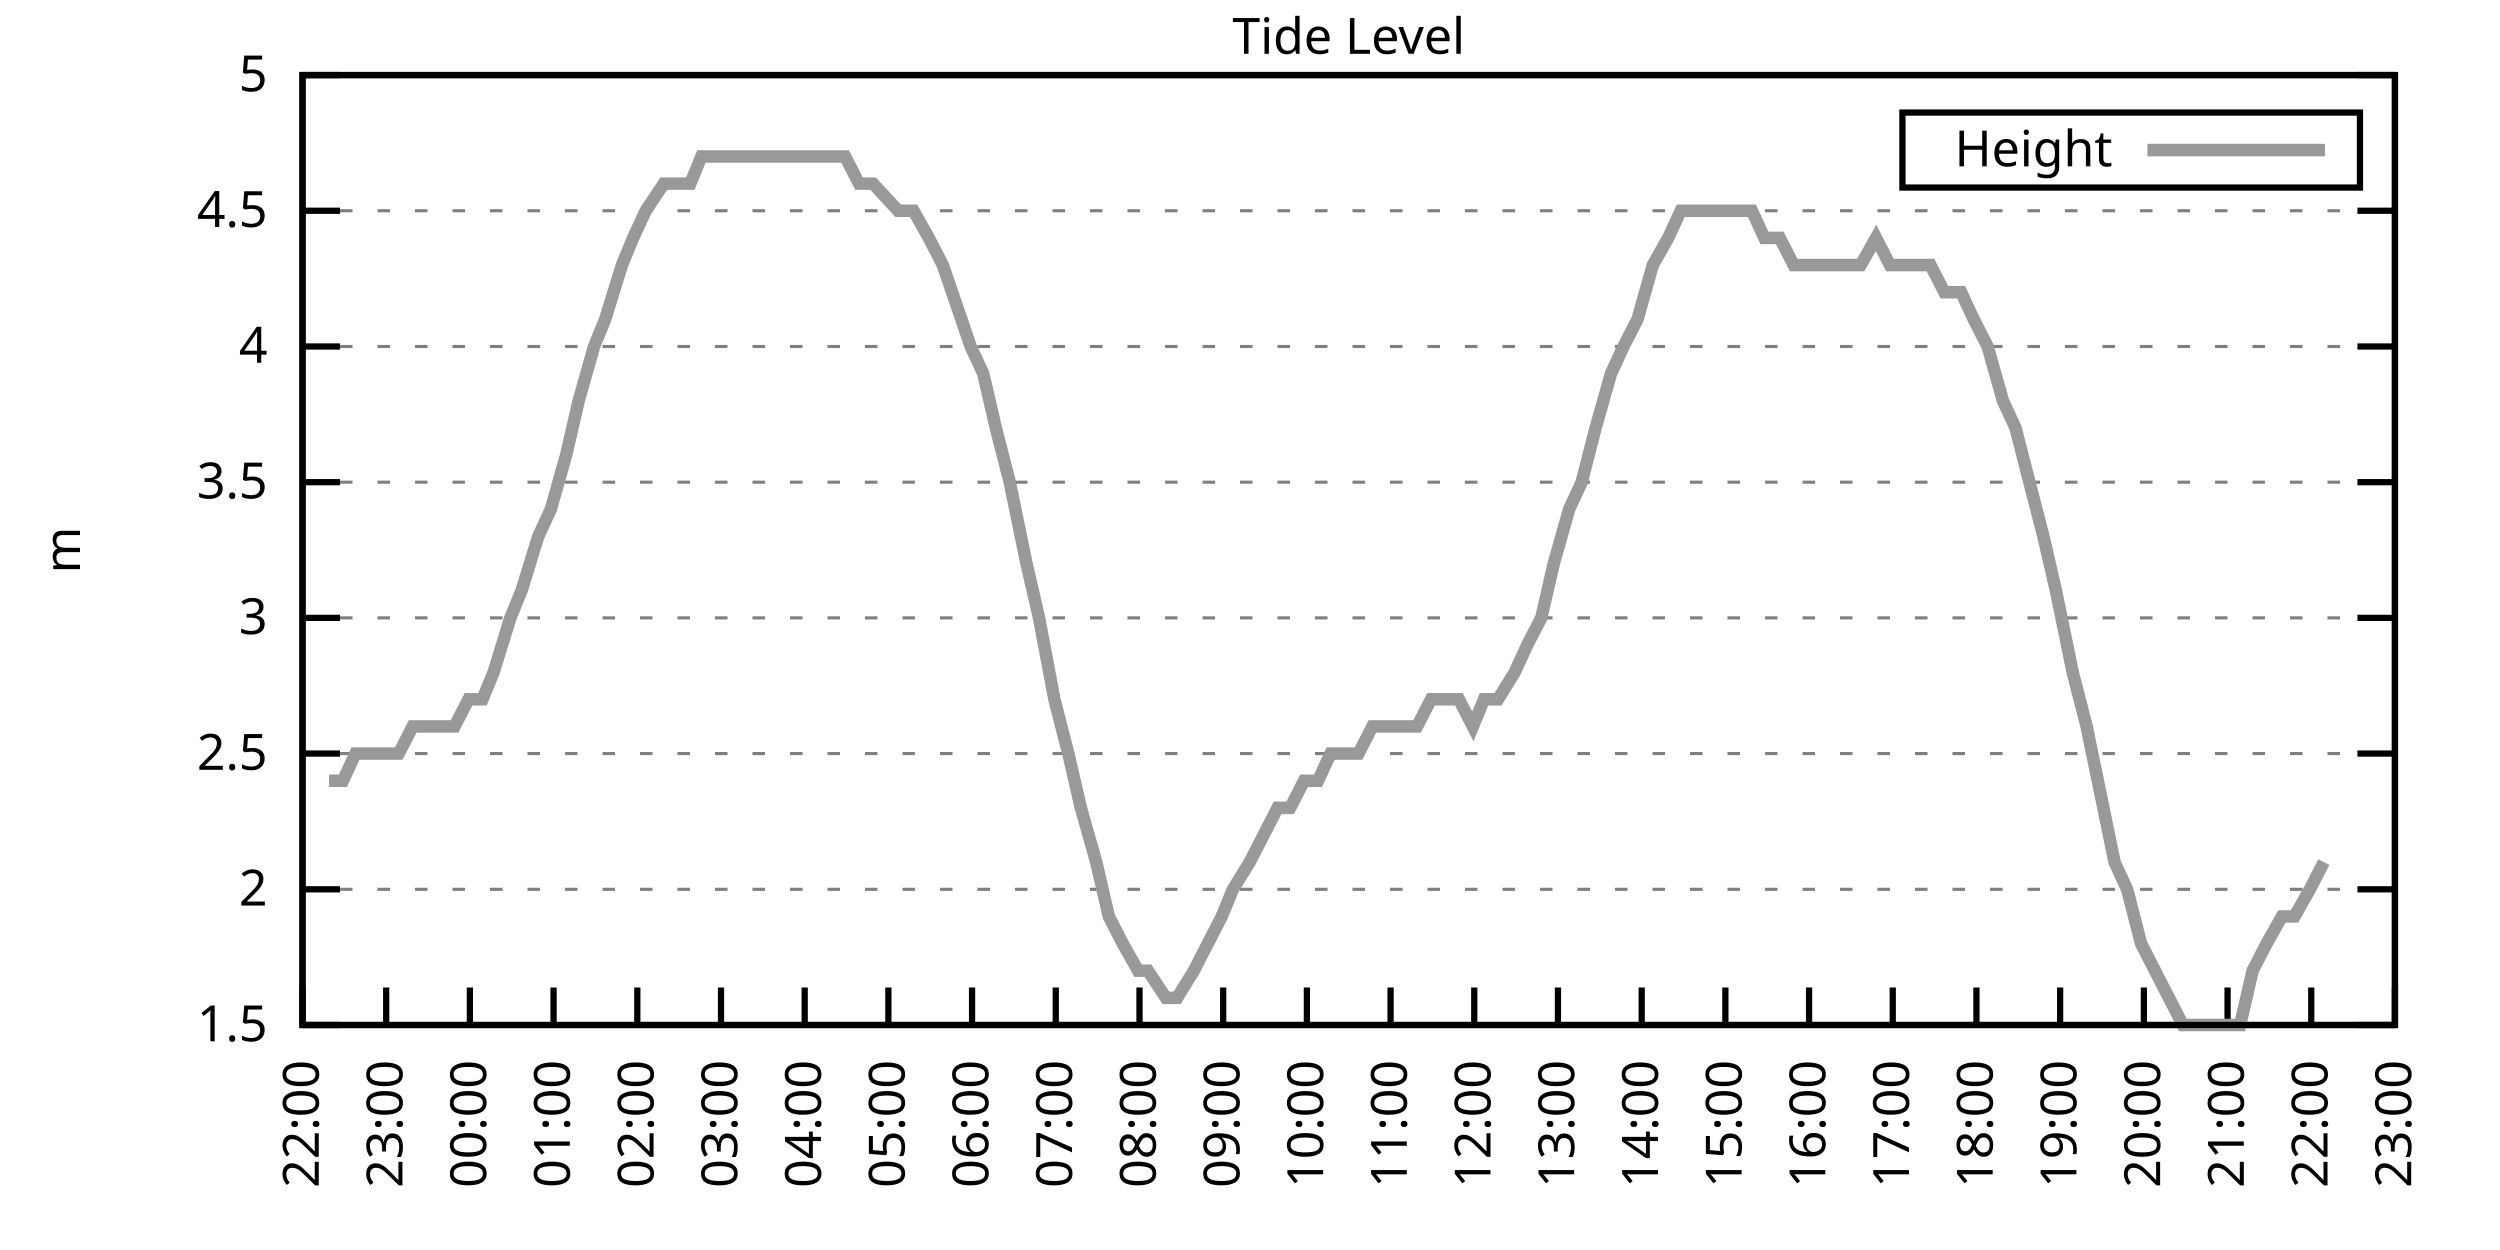
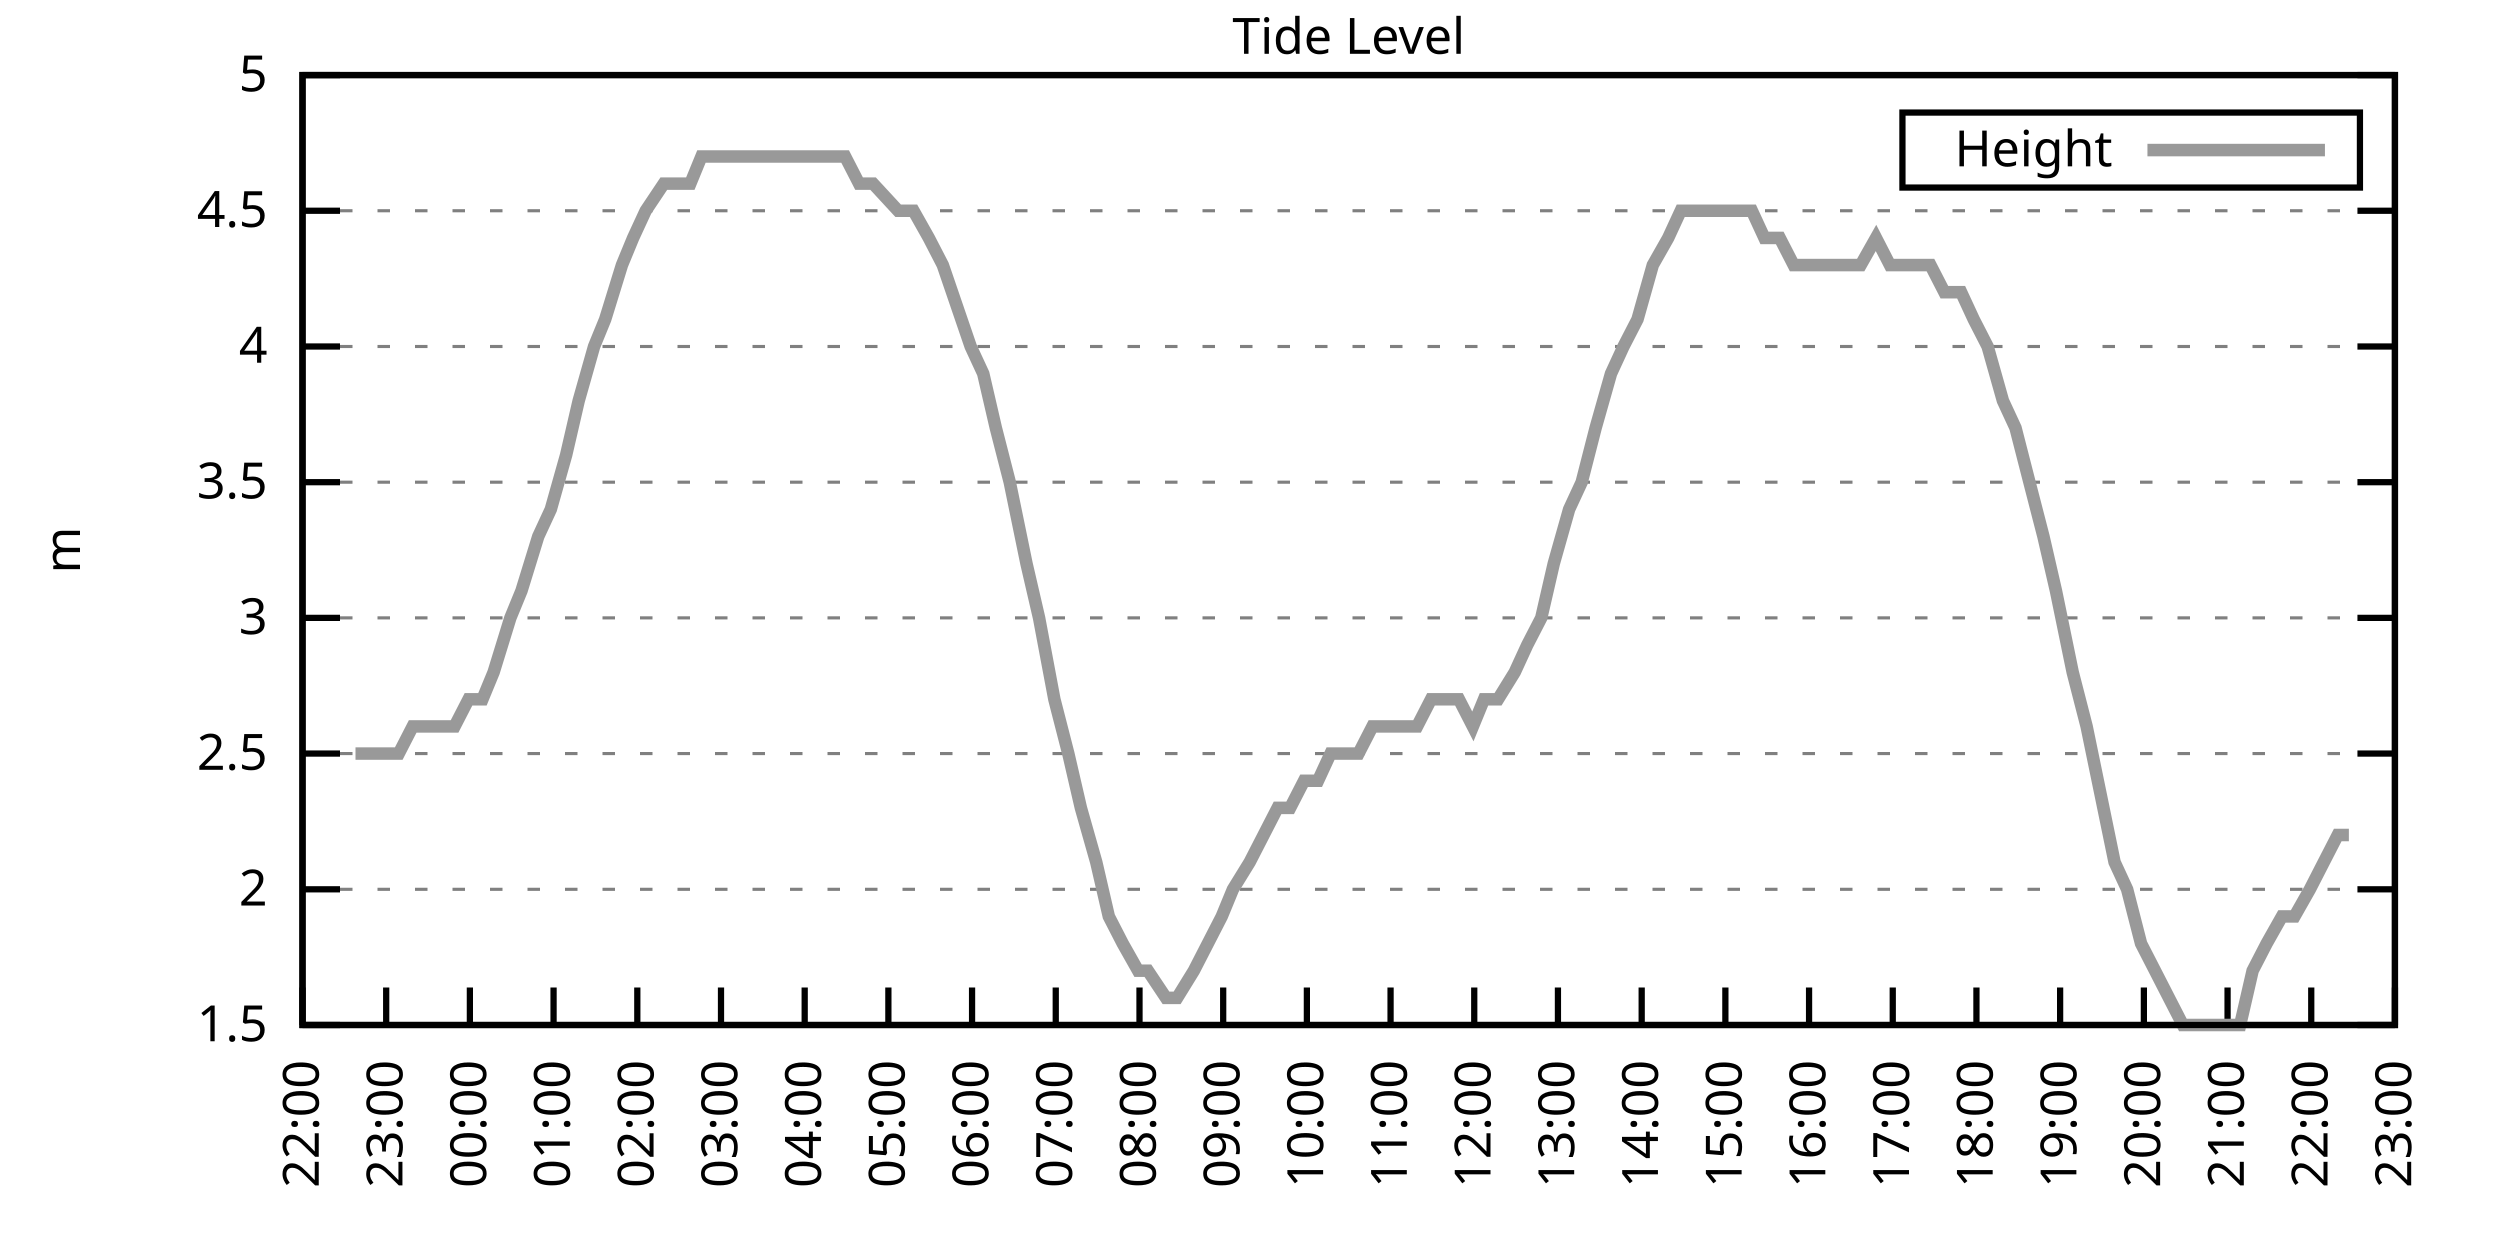
<svg xmlns="http://www.w3.org/2000/svg" xmlns:xlink="http://www.w3.org/1999/xlink" width="400" height="200" viewBox="0 0 400 200">
  <g id="gnuplot_canvas">
    <rect x="0" y="0" width="400" height="200" fill="none" />
    <defs>
      <circle id="gpDot" r="0.5" stroke-width="0.5" stroke="currentColor" />
      <path id="gpPt0" stroke-width="0.333" stroke="currentColor" d="M-1,0 h2 M0,-1 v2" />
      <path id="gpPt1" stroke-width="0.333" stroke="currentColor" d="M-1,-1 L1,1 M1,-1 L-1,1" />
      <path id="gpPt2" stroke-width="0.333" stroke="currentColor" d="M-1,0 L1,0 M0,-1 L0,1 M-1,-1 L1,1 M-1,1 L1,-1" />
      <rect id="gpPt3" stroke-width="0.333" stroke="currentColor" x="-1" y="-1" width="2" height="2" />
      <rect id="gpPt4" stroke-width="0.333" stroke="currentColor" fill="currentColor" x="-1" y="-1" width="2" height="2" />
      <circle id="gpPt5" stroke-width="0.333" stroke="currentColor" cx="0" cy="0" r="1" />
      <use xlink:href="#gpPt5" id="gpPt6" fill="currentColor" stroke="none" />
      <path id="gpPt7" stroke-width="0.333" stroke="currentColor" d="M0,-1.33 L-1.33,0.67 L1.33,0.67 z" />
      <use xlink:href="#gpPt7" id="gpPt8" fill="currentColor" stroke="none" />
      <use xlink:href="#gpPt7" id="gpPt9" stroke="currentColor" transform="rotate(180)" />
      <use xlink:href="#gpPt9" id="gpPt10" fill="currentColor" stroke="none" />
      <use xlink:href="#gpPt3" id="gpPt11" stroke="currentColor" transform="rotate(45)" />
      <use xlink:href="#gpPt11" id="gpPt12" fill="currentColor" stroke="none" />
      <path id="gpPt13" stroke-width="0.333" stroke="currentColor" d="M0,1.330 L1.265,0.411 L0.782,-1.067 L-0.782,-1.076 L-1.265,0.411 z" />
      <use xlink:href="#gpPt13" id="gpPt14" fill="currentColor" stroke="none" />
      <filter id="textbox" filterUnits="objectBoundingBox" x="0" y="0" height="1" width="1">
        <feFlood flood-color="white" flood-opacity="1" result="bgnd" />
        <feComposite in="SourceGraphic" in2="bgnd" operator="atop" />
      </filter>
      <filter id="greybox" filterUnits="objectBoundingBox" x="0" y="0" height="1" width="1">
        <feFlood flood-color="lightgrey" flood-opacity="1" result="grey" />
        <feComposite in="SourceGraphic" in2="grey" operator="atop" />
      </filter>
    </defs>
    <g fill="none" color="white" stroke="currentColor" stroke-width="1.00" stroke-linecap="butt" stroke-linejoin="miter">
</g>
    <g fill="none" color="black" stroke="currentColor" stroke-width="1.00" stroke-linecap="butt" stroke-linejoin="miter">
      <g stroke="none" shape-rendering="crispEdges">
        <polygon fill="rgb(255, 255, 255)" points="48.40,164.00 383.18,164.00 383.18,12.02 48.40,12.02 " />
      </g>
    </g>
    <g fill="none" color="black" stroke="currentColor" stroke-width="1.00" stroke-linecap="butt" stroke-linejoin="miter">
</g>
    <g fill="none" color="black" stroke="black" stroke-width="0.50" stroke-linecap="butt" stroke-linejoin="miter">
</g>
    <g fill="none" color="gray" stroke="currentColor" stroke-width="0.50" stroke-linecap="butt" stroke-linejoin="miter">
      <path stroke="gray" stroke-dasharray="2,4" class="gridline" d="M48.40,164.00 L383.19,164.00  " />
    </g>
    <g fill="none" color="gray" stroke="gray" stroke-width="1.00" stroke-linecap="butt" stroke-linejoin="miter">
</g>
    <g fill="none" color="black" stroke="currentColor" stroke-width="1.00" stroke-linecap="butt" stroke-linejoin="miter">
      <path stroke="black" d="M48.40,164.00 L54.40,164.00 M383.19,164.00 L377.19,164.00  " />
      <g transform="translate(42.80,166.60)" stroke="none" fill="black" font-family="Sans" font-size="8.00" text-anchor="end">
        <text>
          <tspan font-family="Sans"> 1.5</tspan>
        </text>
      </g>
    </g>
    <g fill="none" color="black" stroke="currentColor" stroke-width="1.00" stroke-linecap="butt" stroke-linejoin="miter">
</g>
    <g fill="none" color="black" stroke="black" stroke-width="0.50" stroke-linecap="butt" stroke-linejoin="miter">
</g>
    <g fill="none" color="gray" stroke="currentColor" stroke-width="0.50" stroke-linecap="butt" stroke-linejoin="miter">
      <path stroke="gray" stroke-dasharray="2,4" class="gridline" d="M48.40,142.29 L383.19,142.29  " />
    </g>
    <g fill="none" color="gray" stroke="gray" stroke-width="1.00" stroke-linecap="butt" stroke-linejoin="miter">
</g>
    <g fill="none" color="black" stroke="currentColor" stroke-width="1.00" stroke-linecap="butt" stroke-linejoin="miter">
      <path stroke="black" d="M48.40,142.29 L54.40,142.29 M383.19,142.29 L377.19,142.29  " />
      <g transform="translate(42.80,144.89)" stroke="none" fill="black" font-family="Sans" font-size="8.00" text-anchor="end">
        <text>
          <tspan font-family="Sans"> 2</tspan>
        </text>
      </g>
    </g>
    <g fill="none" color="black" stroke="currentColor" stroke-width="1.00" stroke-linecap="butt" stroke-linejoin="miter">
</g>
    <g fill="none" color="black" stroke="black" stroke-width="0.50" stroke-linecap="butt" stroke-linejoin="miter">
</g>
    <g fill="none" color="gray" stroke="currentColor" stroke-width="0.50" stroke-linecap="butt" stroke-linejoin="miter">
      <path stroke="gray" stroke-dasharray="2,4" class="gridline" d="M48.40,120.57 L383.19,120.57  " />
    </g>
    <g fill="none" color="gray" stroke="gray" stroke-width="1.00" stroke-linecap="butt" stroke-linejoin="miter">
</g>
    <g fill="none" color="black" stroke="currentColor" stroke-width="1.00" stroke-linecap="butt" stroke-linejoin="miter">
      <path stroke="black" d="M48.40,120.57 L54.40,120.57 M383.19,120.57 L377.19,120.57  " />
      <g transform="translate(42.80,123.17)" stroke="none" fill="black" font-family="Sans" font-size="8.00" text-anchor="end">
        <text>
          <tspan font-family="Sans"> 2.5</tspan>
        </text>
      </g>
    </g>
    <g fill="none" color="black" stroke="currentColor" stroke-width="1.00" stroke-linecap="butt" stroke-linejoin="miter">
</g>
    <g fill="none" color="black" stroke="black" stroke-width="0.50" stroke-linecap="butt" stroke-linejoin="miter">
</g>
    <g fill="none" color="gray" stroke="currentColor" stroke-width="0.50" stroke-linecap="butt" stroke-linejoin="miter">
      <path stroke="gray" stroke-dasharray="2,4" class="gridline" d="M48.40,98.86 L383.19,98.86  " />
    </g>
    <g fill="none" color="gray" stroke="gray" stroke-width="1.00" stroke-linecap="butt" stroke-linejoin="miter">
</g>
    <g fill="none" color="black" stroke="currentColor" stroke-width="1.00" stroke-linecap="butt" stroke-linejoin="miter">
      <path stroke="black" d="M48.40,98.86 L54.40,98.86 M383.19,98.86 L377.19,98.86  " />
      <g transform="translate(42.80,101.46)" stroke="none" fill="black" font-family="Sans" font-size="8.00" text-anchor="end">
        <text>
          <tspan font-family="Sans"> 3</tspan>
        </text>
      </g>
    </g>
    <g fill="none" color="black" stroke="currentColor" stroke-width="1.00" stroke-linecap="butt" stroke-linejoin="miter">
</g>
    <g fill="none" color="black" stroke="black" stroke-width="0.50" stroke-linecap="butt" stroke-linejoin="miter">
</g>
    <g fill="none" color="gray" stroke="currentColor" stroke-width="0.50" stroke-linecap="butt" stroke-linejoin="miter">
      <path stroke="gray" stroke-dasharray="2,4" class="gridline" d="M48.40,77.15 L383.19,77.15  " />
    </g>
    <g fill="none" color="gray" stroke="gray" stroke-width="1.00" stroke-linecap="butt" stroke-linejoin="miter">
</g>
    <g fill="none" color="black" stroke="currentColor" stroke-width="1.00" stroke-linecap="butt" stroke-linejoin="miter">
      <path stroke="black" d="M48.40,77.15 L54.40,77.15 M383.19,77.15 L377.19,77.15  " />
      <g transform="translate(42.80,79.75)" stroke="none" fill="black" font-family="Sans" font-size="8.00" text-anchor="end">
        <text>
          <tspan font-family="Sans"> 3.5</tspan>
        </text>
      </g>
    </g>
    <g fill="none" color="black" stroke="currentColor" stroke-width="1.00" stroke-linecap="butt" stroke-linejoin="miter">
</g>
    <g fill="none" color="black" stroke="black" stroke-width="0.50" stroke-linecap="butt" stroke-linejoin="miter">
</g>
    <g fill="none" color="gray" stroke="currentColor" stroke-width="0.50" stroke-linecap="butt" stroke-linejoin="miter">
      <path stroke="gray" stroke-dasharray="2,4" class="gridline" d="M48.40,55.44 L383.19,55.44  " />
    </g>
    <g fill="none" color="gray" stroke="gray" stroke-width="1.00" stroke-linecap="butt" stroke-linejoin="miter">
</g>
    <g fill="none" color="black" stroke="currentColor" stroke-width="1.00" stroke-linecap="butt" stroke-linejoin="miter">
      <path stroke="black" d="M48.40,55.44 L54.40,55.44 M383.19,55.44 L377.19,55.44  " />
      <g transform="translate(42.80,58.04)" stroke="none" fill="black" font-family="Sans" font-size="8.00" text-anchor="end">
        <text>
          <tspan font-family="Sans"> 4</tspan>
        </text>
      </g>
    </g>
    <g fill="none" color="black" stroke="currentColor" stroke-width="1.00" stroke-linecap="butt" stroke-linejoin="miter">
</g>
    <g fill="none" color="black" stroke="black" stroke-width="0.50" stroke-linecap="butt" stroke-linejoin="miter">
</g>
    <g fill="none" color="gray" stroke="currentColor" stroke-width="0.50" stroke-linecap="butt" stroke-linejoin="miter">
      <path stroke="gray" stroke-dasharray="2,4" class="gridline" d="M48.40,33.72 L383.19,33.72  " />
    </g>
    <g fill="none" color="gray" stroke="gray" stroke-width="1.00" stroke-linecap="butt" stroke-linejoin="miter">
</g>
    <g fill="none" color="black" stroke="currentColor" stroke-width="1.00" stroke-linecap="butt" stroke-linejoin="miter">
      <path stroke="black" d="M48.40,33.72 L54.40,33.72 M383.19,33.72 L377.19,33.72  " />
      <g transform="translate(42.80,36.32)" stroke="none" fill="black" font-family="Sans" font-size="8.00" text-anchor="end">
        <text>
          <tspan font-family="Sans"> 4.5</tspan>
        </text>
      </g>
    </g>
    <g fill="none" color="black" stroke="currentColor" stroke-width="1.00" stroke-linecap="butt" stroke-linejoin="miter">
</g>
    <g fill="none" color="black" stroke="black" stroke-width="0.50" stroke-linecap="butt" stroke-linejoin="miter">
</g>
    <g fill="none" color="gray" stroke="currentColor" stroke-width="0.50" stroke-linecap="butt" stroke-linejoin="miter">
      <path stroke="gray" stroke-dasharray="2,4" class="gridline" d="M48.40,12.01 L383.19,12.01  " />
    </g>
    <g fill="none" color="gray" stroke="gray" stroke-width="1.00" stroke-linecap="butt" stroke-linejoin="miter">
</g>
    <g fill="none" color="black" stroke="currentColor" stroke-width="1.00" stroke-linecap="butt" stroke-linejoin="miter">
      <path stroke="black" d="M48.40,12.01 L54.40,12.01 M383.19,12.01 L377.19,12.01  " />
      <g transform="translate(42.80,14.61)" stroke="none" fill="black" font-family="Sans" font-size="8.00" text-anchor="end">
        <text>
          <tspan font-family="Sans"> 5</tspan>
        </text>
      </g>
    </g>
    <g fill="none" color="black" stroke="currentColor" stroke-width="1.00" stroke-linecap="butt" stroke-linejoin="miter">
      <path stroke="black" d="M48.40,164.00 L48.40,158.00  " />
      <g transform="translate(51.00,169.60) rotate(270.00)" stroke="none" fill="black" font-family="Sans" font-size="8.00" text-anchor="end">
        <text>
          <tspan font-family="Sans">22:00</tspan>
        </text>
      </g>
    </g>
    <g fill="none" color="black" stroke="currentColor" stroke-width="1.00" stroke-linecap="butt" stroke-linejoin="miter">
      <path stroke="black" d="M61.79,164.00 L61.79,158.00  " />
      <g transform="translate(64.39,169.60) rotate(270.00)" stroke="none" fill="black" font-family="Sans" font-size="8.00" text-anchor="end">
        <text>
          <tspan font-family="Sans">23:00</tspan>
        </text>
      </g>
    </g>
    <g fill="none" color="black" stroke="currentColor" stroke-width="1.00" stroke-linecap="butt" stroke-linejoin="miter">
      <path stroke="black" d="M75.18,164.00 L75.18,158.00  " />
      <g transform="translate(77.78,169.60) rotate(270.00)" stroke="none" fill="black" font-family="Sans" font-size="8.00" text-anchor="end">
        <text>
          <tspan font-family="Sans">00:00</tspan>
        </text>
      </g>
    </g>
    <g fill="none" color="black" stroke="currentColor" stroke-width="1.00" stroke-linecap="butt" stroke-linejoin="miter">
      <path stroke="black" d="M88.57,164.00 L88.57,158.00  " />
      <g transform="translate(91.17,169.60) rotate(270.00)" stroke="none" fill="black" font-family="Sans" font-size="8.00" text-anchor="end">
        <text>
          <tspan font-family="Sans">01:00</tspan>
        </text>
      </g>
    </g>
    <g fill="none" color="black" stroke="currentColor" stroke-width="1.00" stroke-linecap="butt" stroke-linejoin="miter">
      <path stroke="black" d="M101.97,164.00 L101.97,158.00  " />
      <g transform="translate(104.57,169.60) rotate(270.00)" stroke="none" fill="black" font-family="Sans" font-size="8.00" text-anchor="end">
        <text>
          <tspan font-family="Sans">02:00</tspan>
        </text>
      </g>
    </g>
    <g fill="none" color="black" stroke="currentColor" stroke-width="1.00" stroke-linecap="butt" stroke-linejoin="miter">
      <path stroke="black" d="M115.36,164.00 L115.36,158.00  " />
      <g transform="translate(117.96,169.60) rotate(270.00)" stroke="none" fill="black" font-family="Sans" font-size="8.00" text-anchor="end">
        <text>
          <tspan font-family="Sans">03:00</tspan>
        </text>
      </g>
    </g>
    <g fill="none" color="black" stroke="currentColor" stroke-width="1.00" stroke-linecap="butt" stroke-linejoin="miter">
      <path stroke="black" d="M128.75,164.00 L128.75,158.00  " />
      <g transform="translate(131.35,169.60) rotate(270.00)" stroke="none" fill="black" font-family="Sans" font-size="8.00" text-anchor="end">
        <text>
          <tspan font-family="Sans">04:00</tspan>
        </text>
      </g>
    </g>
    <g fill="none" color="black" stroke="currentColor" stroke-width="1.00" stroke-linecap="butt" stroke-linejoin="miter">
      <path stroke="black" d="M142.14,164.00 L142.14,158.00  " />
      <g transform="translate(144.74,169.60) rotate(270.00)" stroke="none" fill="black" font-family="Sans" font-size="8.00" text-anchor="end">
        <text>
          <tspan font-family="Sans">05:00</tspan>
        </text>
      </g>
    </g>
    <g fill="none" color="black" stroke="currentColor" stroke-width="1.00" stroke-linecap="butt" stroke-linejoin="miter">
      <path stroke="black" d="M155.53,164.00 L155.53,158.00  " />
      <g transform="translate(158.13,169.60) rotate(270.00)" stroke="none" fill="black" font-family="Sans" font-size="8.00" text-anchor="end">
        <text>
          <tspan font-family="Sans">06:00</tspan>
        </text>
      </g>
    </g>
    <g fill="none" color="black" stroke="currentColor" stroke-width="1.00" stroke-linecap="butt" stroke-linejoin="miter">
      <path stroke="black" d="M168.92,164.00 L168.92,158.00  " />
      <g transform="translate(171.52,169.60) rotate(270.00)" stroke="none" fill="black" font-family="Sans" font-size="8.00" text-anchor="end">
        <text>
          <tspan font-family="Sans">07:00</tspan>
        </text>
      </g>
    </g>
    <g fill="none" color="black" stroke="currentColor" stroke-width="1.00" stroke-linecap="butt" stroke-linejoin="miter">
      <path stroke="black" d="M182.32,164.00 L182.32,158.00  " />
      <g transform="translate(184.92,169.60) rotate(270.00)" stroke="none" fill="black" font-family="Sans" font-size="8.00" text-anchor="end">
        <text>
          <tspan font-family="Sans">08:00</tspan>
        </text>
      </g>
    </g>
    <g fill="none" color="black" stroke="currentColor" stroke-width="1.00" stroke-linecap="butt" stroke-linejoin="miter">
      <path stroke="black" d="M195.71,164.00 L195.71,158.00  " />
      <g transform="translate(198.31,169.60) rotate(270.00)" stroke="none" fill="black" font-family="Sans" font-size="8.00" text-anchor="end">
        <text>
          <tspan font-family="Sans">09:00</tspan>
        </text>
      </g>
    </g>
    <g fill="none" color="black" stroke="currentColor" stroke-width="1.00" stroke-linecap="butt" stroke-linejoin="miter">
      <path stroke="black" d="M209.10,164.00 L209.10,158.00  " />
      <g transform="translate(211.70,169.60) rotate(270.00)" stroke="none" fill="black" font-family="Sans" font-size="8.00" text-anchor="end">
        <text>
          <tspan font-family="Sans">10:00</tspan>
        </text>
      </g>
    </g>
    <g fill="none" color="black" stroke="currentColor" stroke-width="1.00" stroke-linecap="butt" stroke-linejoin="miter">
      <path stroke="black" d="M222.49,164.00 L222.49,158.00  " />
      <g transform="translate(225.09,169.60) rotate(270.00)" stroke="none" fill="black" font-family="Sans" font-size="8.00" text-anchor="end">
        <text>
          <tspan font-family="Sans">11:00</tspan>
        </text>
      </g>
    </g>
    <g fill="none" color="black" stroke="currentColor" stroke-width="1.00" stroke-linecap="butt" stroke-linejoin="miter">
      <path stroke="black" d="M235.88,164.00 L235.88,158.00  " />
      <g transform="translate(238.48,169.60) rotate(270.00)" stroke="none" fill="black" font-family="Sans" font-size="8.00" text-anchor="end">
        <text>
          <tspan font-family="Sans">12:00</tspan>
        </text>
      </g>
    </g>
    <g fill="none" color="black" stroke="currentColor" stroke-width="1.00" stroke-linecap="butt" stroke-linejoin="miter">
      <path stroke="black" d="M249.27,164.00 L249.27,158.00  " />
      <g transform="translate(251.87,169.60) rotate(270.00)" stroke="none" fill="black" font-family="Sans" font-size="8.00" text-anchor="end">
        <text>
          <tspan font-family="Sans">13:00</tspan>
        </text>
      </g>
    </g>
    <g fill="none" color="black" stroke="currentColor" stroke-width="1.00" stroke-linecap="butt" stroke-linejoin="miter">
      <path stroke="black" d="M262.67,164.00 L262.67,158.00  " />
      <g transform="translate(265.27,169.60) rotate(270.00)" stroke="none" fill="black" font-family="Sans" font-size="8.00" text-anchor="end">
        <text>
          <tspan font-family="Sans">14:00</tspan>
        </text>
      </g>
    </g>
    <g fill="none" color="black" stroke="currentColor" stroke-width="1.00" stroke-linecap="butt" stroke-linejoin="miter">
      <path stroke="black" d="M276.06,164.00 L276.06,158.00  " />
      <g transform="translate(278.66,169.60) rotate(270.00)" stroke="none" fill="black" font-family="Sans" font-size="8.00" text-anchor="end">
        <text>
          <tspan font-family="Sans">15:00</tspan>
        </text>
      </g>
    </g>
    <g fill="none" color="black" stroke="currentColor" stroke-width="1.00" stroke-linecap="butt" stroke-linejoin="miter">
      <path stroke="black" d="M289.45,164.00 L289.45,158.00  " />
      <g transform="translate(292.05,169.60) rotate(270.00)" stroke="none" fill="black" font-family="Sans" font-size="8.00" text-anchor="end">
        <text>
          <tspan font-family="Sans">16:00</tspan>
        </text>
      </g>
    </g>
    <g fill="none" color="black" stroke="currentColor" stroke-width="1.00" stroke-linecap="butt" stroke-linejoin="miter">
      <path stroke="black" d="M302.84,164.00 L302.84,158.00  " />
      <g transform="translate(305.44,169.60) rotate(270.00)" stroke="none" fill="black" font-family="Sans" font-size="8.00" text-anchor="end">
        <text>
          <tspan font-family="Sans">17:00</tspan>
        </text>
      </g>
    </g>
    <g fill="none" color="black" stroke="currentColor" stroke-width="1.00" stroke-linecap="butt" stroke-linejoin="miter">
      <path stroke="black" d="M316.23,164.00 L316.23,158.00  " />
      <g transform="translate(318.83,169.60) rotate(270.00)" stroke="none" fill="black" font-family="Sans" font-size="8.00" text-anchor="end">
        <text>
          <tspan font-family="Sans">18:00</tspan>
        </text>
      </g>
    </g>
    <g fill="none" color="black" stroke="currentColor" stroke-width="1.00" stroke-linecap="butt" stroke-linejoin="miter">
      <path stroke="black" d="M329.62,164.00 L329.62,158.00  " />
      <g transform="translate(332.22,169.60) rotate(270.00)" stroke="none" fill="black" font-family="Sans" font-size="8.00" text-anchor="end">
        <text>
          <tspan font-family="Sans">19:00</tspan>
        </text>
      </g>
    </g>
    <g fill="none" color="black" stroke="currentColor" stroke-width="1.00" stroke-linecap="butt" stroke-linejoin="miter">
      <path stroke="black" d="M343.02,164.00 L343.02,158.00  " />
      <g transform="translate(345.62,169.60) rotate(270.00)" stroke="none" fill="black" font-family="Sans" font-size="8.00" text-anchor="end">
        <text>
          <tspan font-family="Sans">20:00</tspan>
        </text>
      </g>
    </g>
    <g fill="none" color="black" stroke="currentColor" stroke-width="1.00" stroke-linecap="butt" stroke-linejoin="miter">
      <path stroke="black" d="M356.41,164.00 L356.41,158.00  " />
      <g transform="translate(359.01,169.60) rotate(270.00)" stroke="none" fill="black" font-family="Sans" font-size="8.00" text-anchor="end">
        <text>
          <tspan font-family="Sans">21:00</tspan>
        </text>
      </g>
    </g>
    <g fill="none" color="black" stroke="currentColor" stroke-width="1.00" stroke-linecap="butt" stroke-linejoin="miter">
      <path stroke="black" d="M369.80,164.00 L369.80,158.00  " />
      <g transform="translate(372.40,169.60) rotate(270.00)" stroke="none" fill="black" font-family="Sans" font-size="8.00" text-anchor="end">
        <text>
          <tspan font-family="Sans">22:00</tspan>
        </text>
      </g>
    </g>
    <g fill="none" color="black" stroke="currentColor" stroke-width="1.00" stroke-linecap="butt" stroke-linejoin="miter">
      <path stroke="black" d="M383.19,164.00 L383.19,158.00  " />
      <g transform="translate(385.79,169.60) rotate(270.00)" stroke="none" fill="black" font-family="Sans" font-size="8.00" text-anchor="end">
        <text>
          <tspan font-family="Sans">23:00</tspan>
        </text>
      </g>
    </g>
    <g fill="none" color="black" stroke="currentColor" stroke-width="1.00" stroke-linecap="butt" stroke-linejoin="miter">
</g>
    <g fill="none" color="black" stroke="currentColor" stroke-width="1.00" stroke-linecap="butt" stroke-linejoin="miter">
      <path stroke="black" d="M48.40,12.01 L48.40,164.00 L383.19,164.00 L383.19,12.01 L48.40,12.01 Z  " />
    </g>
    <g fill="none" color="black" stroke="currentColor" stroke-width="1.00" stroke-linecap="butt" stroke-linejoin="miter">
</g>
    <g fill="none" color="black" stroke="currentColor" stroke-width="1.00" stroke-linecap="butt" stroke-linejoin="miter">
      <path stroke="black" d="M304.39,30.01 L304.39,18.01 L377.59,18.01 L377.59,30.01 L304.39,30.01 Z  " />
    </g>
    <g id="Tide_level_plot_1">
      <g fill="none" color="white" stroke="black" stroke-width="2.00" stroke-linecap="butt" stroke-linejoin="miter">
</g>
      <g fill="none" color="black" stroke="currentColor" stroke-width="2.00" stroke-linecap="butt" stroke-linejoin="miter">
        <g transform="translate(337.99,26.61)" stroke="none" fill="black" font-family="Sans" font-size="8.00" text-anchor="end">
          <text>
            <tspan font-family="Sans">Height</tspan>
          </text>
        </g>
      </g>
      <g fill="none" color="black" stroke="currentColor" stroke-width="2.00" stroke-linecap="butt" stroke-linejoin="miter">
-         <path stroke="rgb(153, 153, 153)" d="M343.59,24.01 L371.99,24.01 M52.64,124.92 L54.87,124.92 L56.88,120.57 L59.34,120.57 L61.35,120.57 L63.80,120.57   L66.03,116.23 L68.26,116.23 L70.05,116.23 L72.73,116.23 L74.96,111.89 L77.19,111.89 L78.98,107.55 L81.66,98.86   L83.44,94.52 L86.12,85.83 L88.13,81.49 L90.58,72.81 L92.59,64.12 L95.05,55.44 L96.83,51.09 L99.51,42.41   L101.30,38.07 L103.31,33.72 L106.21,29.38 L108.22,29.38 L110.45,29.38 L112.23,25.04 L114.91,25.04 L117.14,25.04   L119.60,25.04 L121.83,25.04 L124.06,25.04 L125.85,25.04 L128.53,25.04 L130.31,25.04 L132.77,25.04 L135.22,25.04   L137.45,29.38 L139.69,29.38 L143.70,33.72 L146.16,33.72 L148.61,38.07 L150.85,42.41 L155.31,55.44 L157.32,59.78   L159.33,68.46 L161.56,77.15 L164.24,90.18 L166.25,98.86 L168.70,111.89 L170.93,120.57 L172.94,129.26 L175.40,137.94   L177.41,146.63 L179.64,150.97 L182.09,155.31 L183.66,155.31 L186.56,159.66 L188.34,159.66 L191.02,155.31 L193.25,150.97   L195.48,146.63 L197.27,142.29 L199.95,137.94 L202.18,133.60 L204.41,129.26 L206.42,129.26 L208.65,124.92 L210.88,124.92   L212.89,120.57 L215.13,120.57 L217.36,120.57 L219.59,116.23 L222.27,116.23 L224.50,116.23 L226.73,116.23 L228.96,111.89   L231.20,111.89 L233.43,111.89 L235.66,116.23 L237.44,111.89 L239.68,111.89 L242.36,107.55 L244.36,103.20 L246.60,98.86   L248.60,90.18 L251.06,81.49 L253.07,77.15 L255.30,68.46 L257.76,59.78 L259.76,55.44 L262.00,51.09 L264.45,42.41   L266.91,38.07 L268.92,33.72 L270.92,33.72 L273.60,33.72 L275.83,33.72 L278.07,33.72 L280.30,33.72 L282.31,38.07   L284.76,38.07 L286.99,42.41 L289.00,42.41 L291.23,42.41 L293.69,42.41 L295.70,42.41 L297.71,42.41 L300.16,38.07   L302.39,42.41 L304.63,42.41 L306.86,42.41 L308.87,42.41 L311.10,46.75 L313.78,46.75 L315.79,51.09 L318.02,55.44   L320.47,64.12 L322.48,68.46 L324.71,77.15 L326.95,85.83 L328.95,94.52 L331.63,107.55 L333.86,116.23 L335.65,124.92   L338.33,137.94 L340.34,142.29 L342.57,150.97 L344.80,155.31 L347.03,159.66 L349.26,164.00 L351.50,164.00 L353.51,164.00   L356.18,164.00 L358.42,164.00 L360.42,155.31 L362.66,150.97 L365.11,146.63 L367.12,146.63 L369.58,142.29 L371.81,137.94    " />
+         <path stroke="rgb(153, 153, 153)" d="M343.59,24.01 L371.99,24.01 M56.88,120.57 L59.34,120.57 L61.35,120.57 L63.80,120.57 L66.03,116.23 L68.26,116.23   L70.05,116.23 L72.73,116.23 L74.96,111.89 L77.19,111.89 L78.98,107.55 L81.66,98.86 L83.44,94.52 L86.12,85.83   L88.13,81.49 L90.58,72.81 L92.59,64.12 L95.05,55.44 L96.83,51.09 L99.51,42.41 L101.30,38.07 L103.31,33.72   L106.21,29.38 L108.22,29.38 L110.45,29.38 L112.23,25.04 L114.91,25.04 L117.14,25.04 L119.60,25.04 L121.83,25.04   L124.06,25.04 L125.85,25.04 L128.53,25.04 L130.31,25.04 L132.77,25.04 L135.22,25.04 L137.45,29.38 L139.69,29.38   L143.70,33.72 L146.16,33.72 L148.61,38.07 L150.85,42.41 L155.31,55.44 L157.32,59.78 L159.33,68.46 L161.56,77.15   L164.24,90.18 L166.25,98.86 L168.70,111.89 L170.93,120.57 L172.94,129.26 L175.40,137.94 L177.41,146.63 L179.64,150.97   L182.09,155.31 L183.66,155.31 L186.56,159.66 L188.34,159.66 L191.02,155.31 L193.25,150.97 L195.48,146.63 L197.27,142.29   L199.95,137.94 L202.18,133.60 L204.41,129.26 L206.42,129.26 L208.65,124.92 L210.88,124.92 L212.89,120.57 L215.13,120.57   L217.36,120.57 L219.59,116.23 L222.27,116.23 L224.50,116.23 L226.73,116.23 L228.96,111.89 L231.20,111.89 L233.43,111.89   L235.66,116.23 L237.44,111.89 L239.68,111.89 L242.36,107.55 L244.36,103.20 L246.60,98.86 L248.60,90.18 L251.06,81.49   L253.07,77.15 L255.30,68.46 L257.76,59.78 L259.76,55.44 L262.00,51.09 L264.45,42.41 L266.91,38.07 L268.92,33.72   L270.92,33.72 L273.60,33.72 L275.83,33.72 L278.07,33.72 L280.30,33.72 L282.31,38.07 L284.76,38.07 L286.99,42.41   L289.00,42.41 L291.23,42.41 L293.69,42.41 L295.70,42.41 L297.71,42.41 L300.16,38.07 L302.39,42.41 L304.63,42.41   L306.86,42.41 L308.87,42.41 L311.10,46.75 L313.78,46.75 L315.79,51.09 L318.02,55.44 L320.47,64.12 L322.48,68.46   L324.71,77.15 L326.95,85.83 L328.95,94.52 L331.63,107.55 L333.86,116.23 L335.65,124.92 L338.33,137.94 L340.34,142.29   L342.57,150.97 L344.80,155.31 L347.03,159.66 L349.26,164.00 L351.50,164.00 L353.51,164.00 L356.18,164.00 L358.42,164.00   L360.42,155.31 L362.66,150.97 L365.11,146.63 L367.12,146.63 L369.58,142.29 L371.81,137.94 L374.04,133.60 L375.82,133.60    " />
      </g>
    </g>
    <g fill="none" color="black" stroke="currentColor" stroke-width="2.00" stroke-linecap="butt" stroke-linejoin="miter">
</g>
    <g fill="none" color="black" stroke="black" stroke-width="1.00" stroke-linecap="butt" stroke-linejoin="miter">
</g>
    <g fill="none" color="black" stroke="currentColor" stroke-width="1.00" stroke-linecap="butt" stroke-linejoin="miter">
      <path stroke="black" d="M48.40,12.01 L48.40,164.00 L383.19,164.00 L383.19,12.01 L48.40,12.01 Z  " />
      <g transform="translate(12.80,88.01) rotate(270.00)" stroke="none" fill="black" font-family="Sans" font-size="8.00" text-anchor="middle">
        <text>
          <tspan font-family="Sans">m</tspan>
        </text>
      </g>
    </g>
    <g fill="none" color="black" stroke="currentColor" stroke-width="1.00" stroke-linecap="butt" stroke-linejoin="miter">
</g>
    <g fill="none" color="black" stroke="currentColor" stroke-width="1.00" stroke-linecap="butt" stroke-linejoin="miter">
      <g transform="translate(215.79,8.61)" stroke="none" fill="black" font-family="Sans" font-size="8.00" text-anchor="middle">
        <text>
          <tspan font-family="Sans">Tide Level</tspan>
        </text>
      </g>
    </g>
    <g fill="none" color="black" stroke="currentColor" stroke-width="1.00" stroke-linecap="butt" stroke-linejoin="miter">
</g>
  </g>
</svg>
